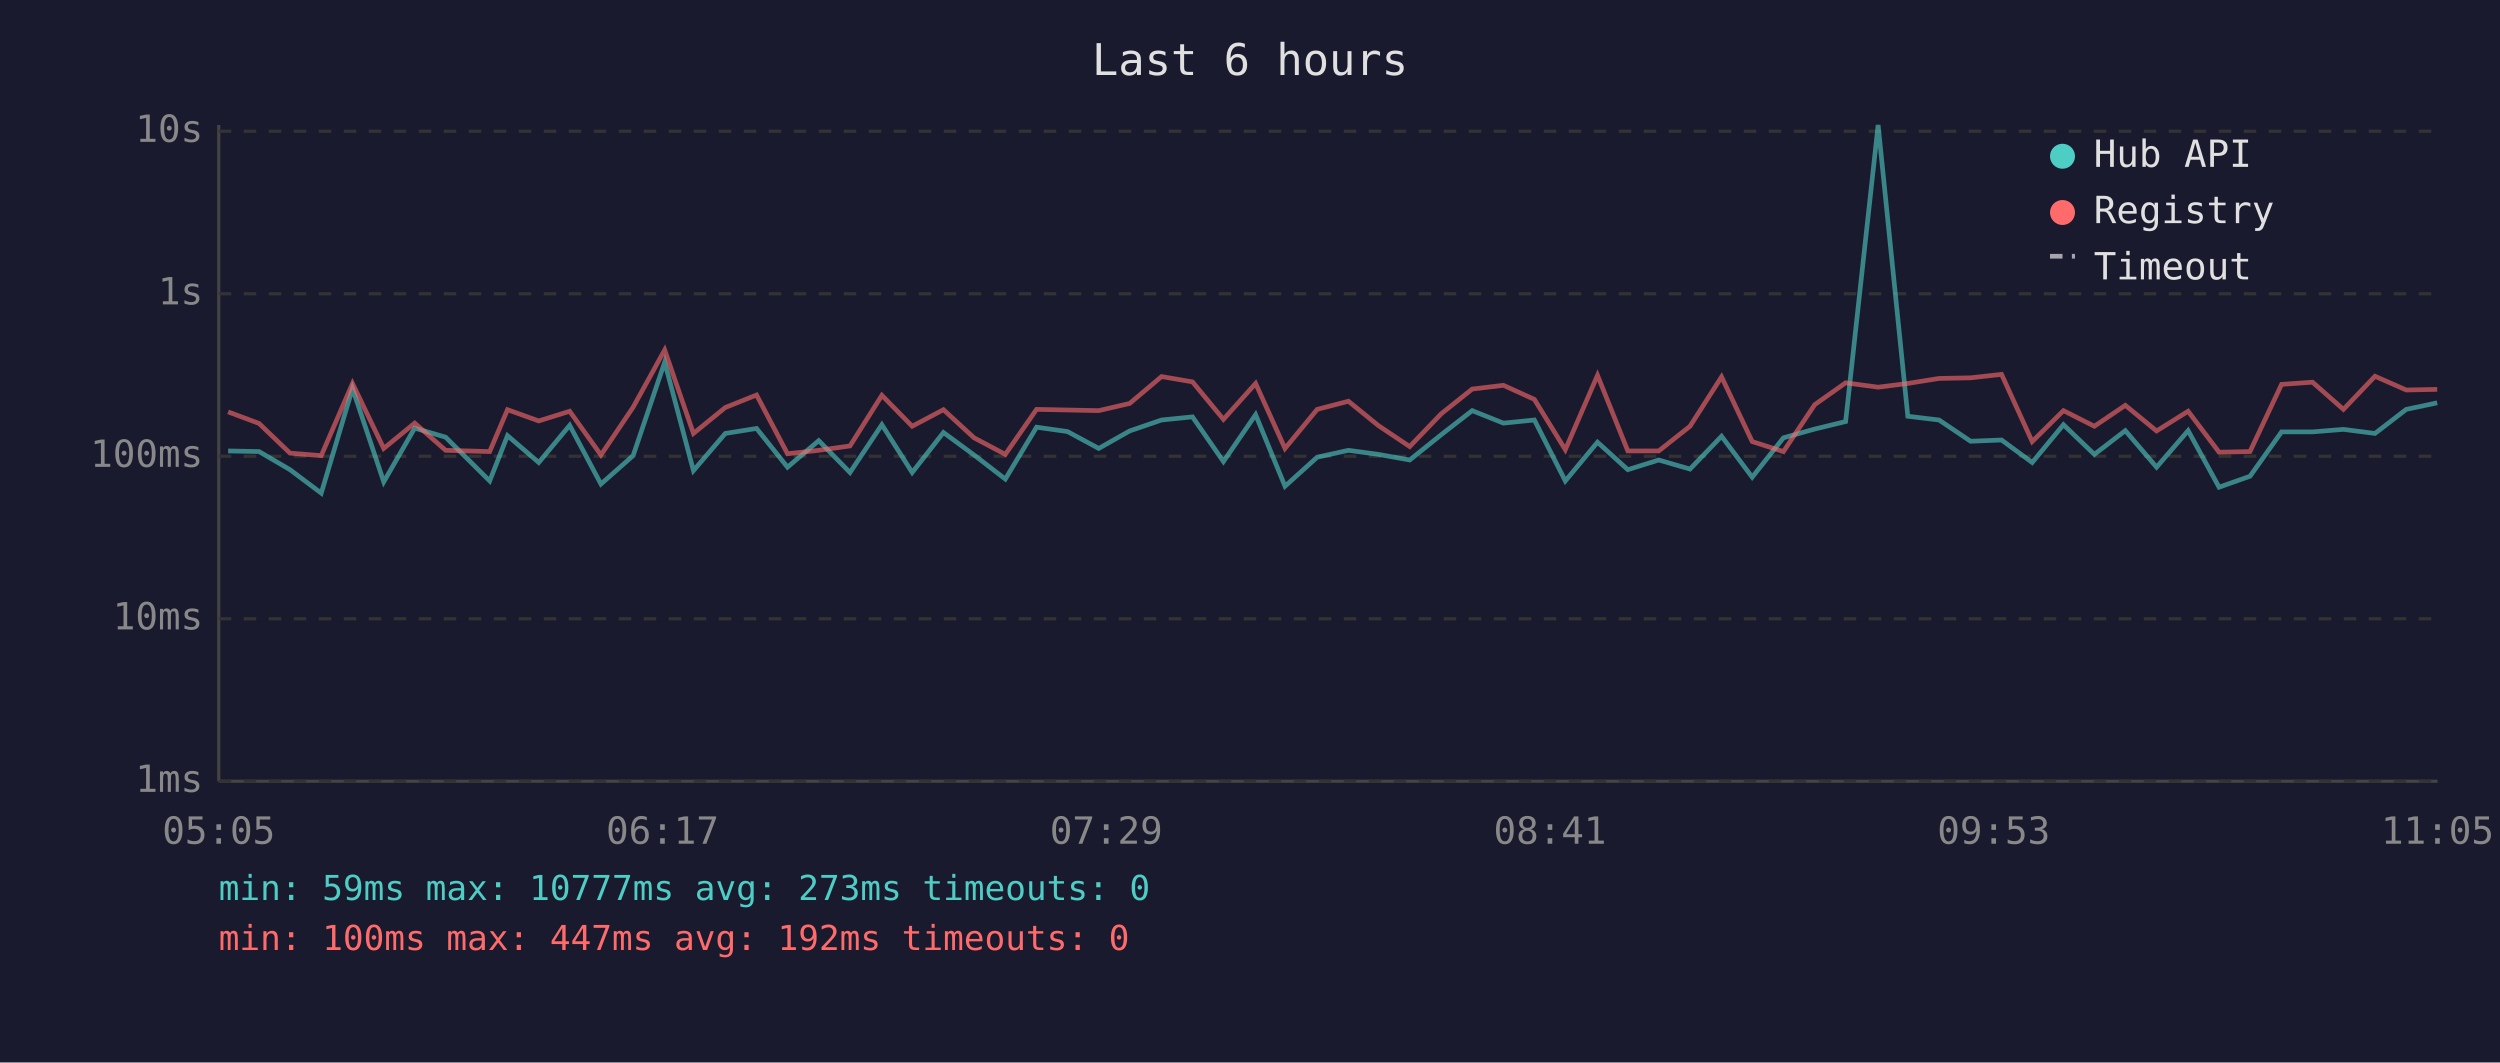
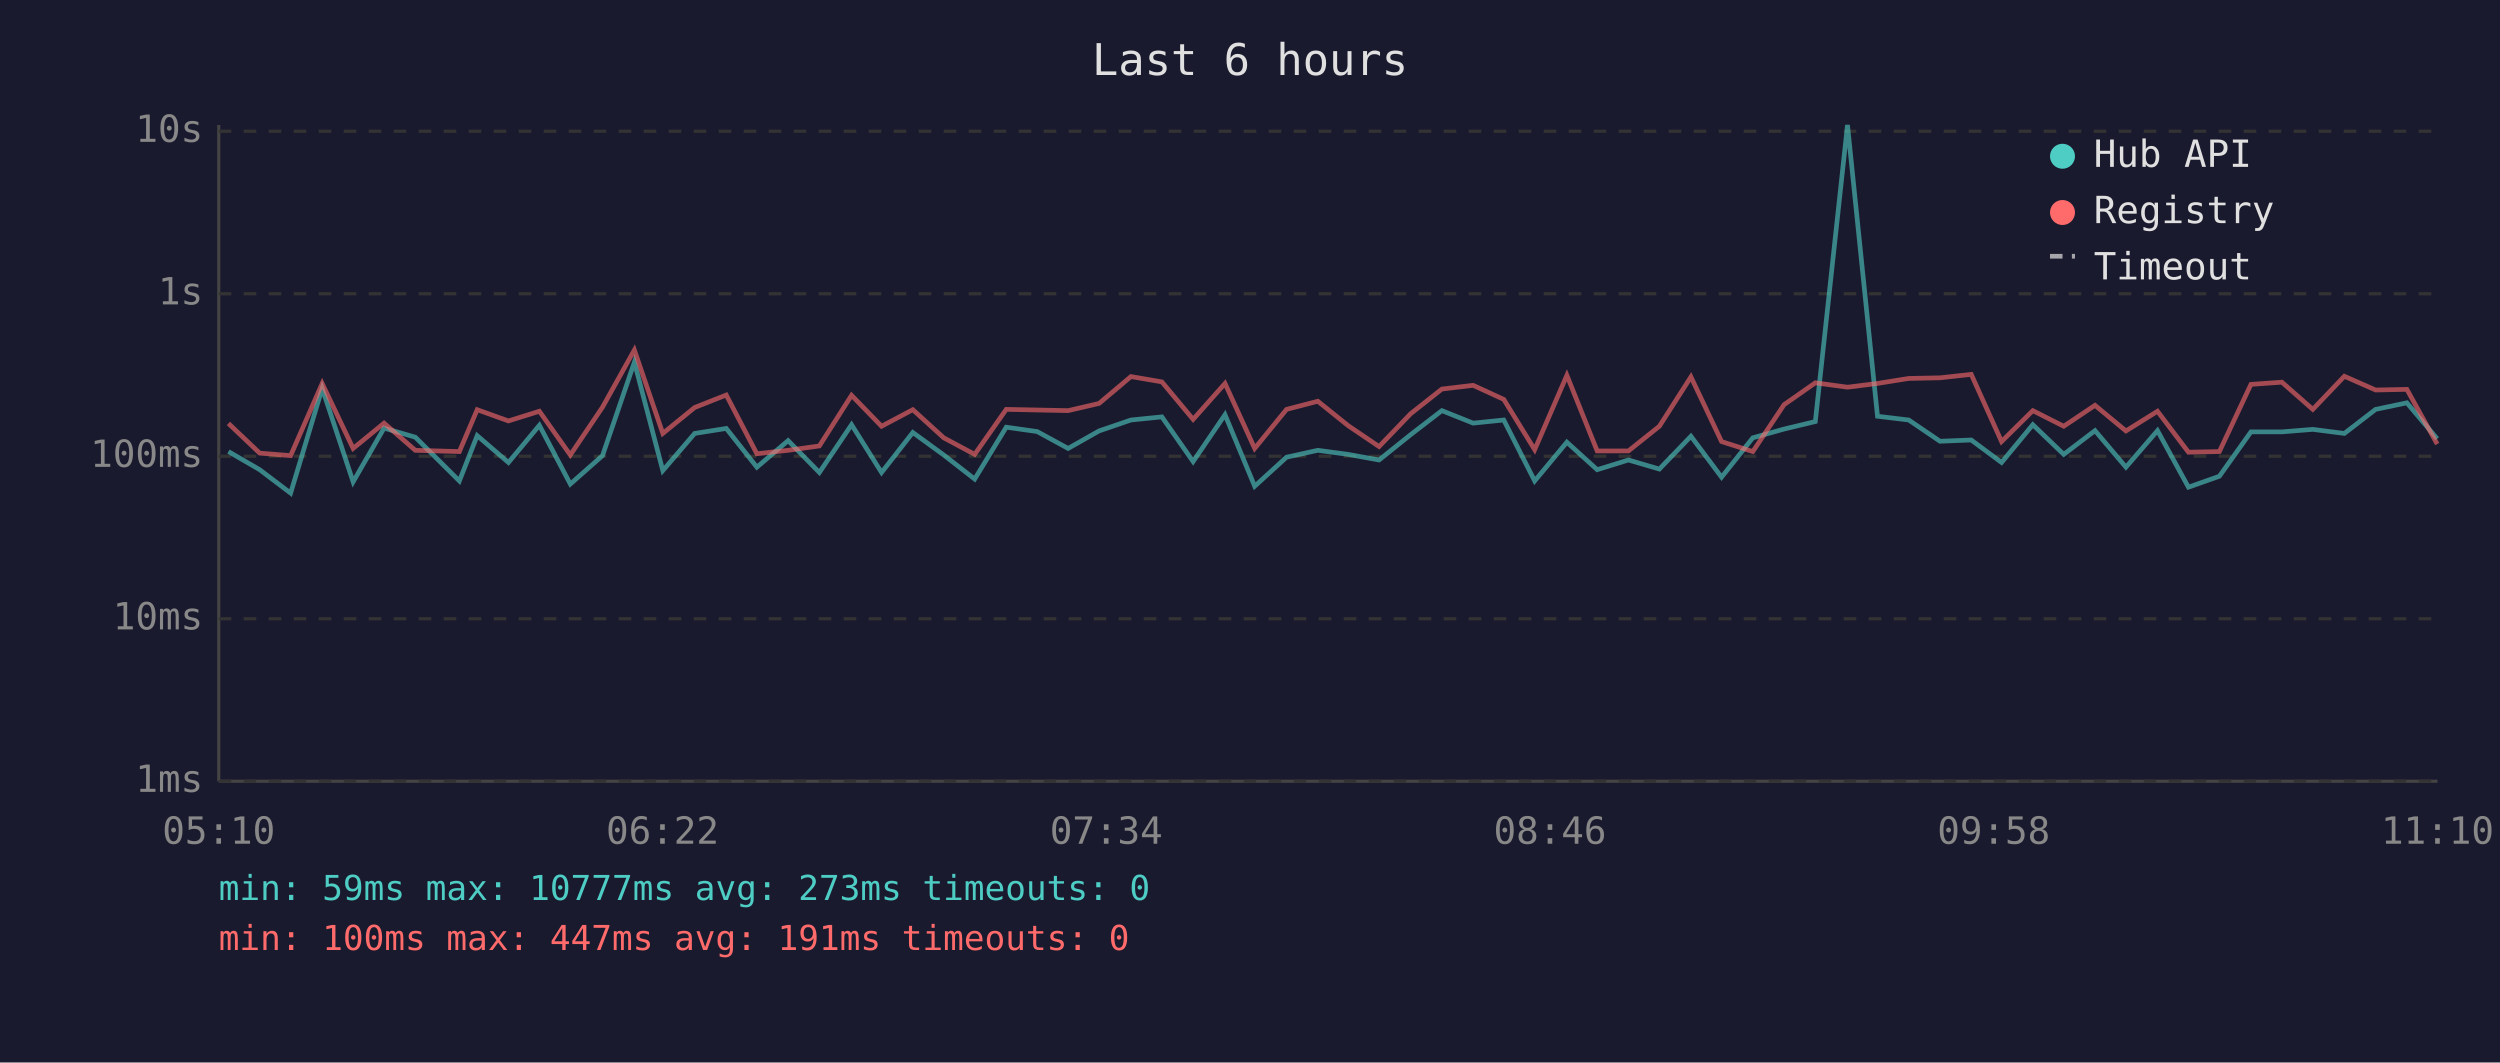
<svg xmlns="http://www.w3.org/2000/svg" viewBox="0 0 800 340" font-family="monospace" font-size="12">
  <rect width="800" height="340" fill="#1a1a2e" />
  <text x="400" y="24" fill="#e0e0e0" font-size="14" text-anchor="middle">Last 6 hours</text>
  <line x1="70" y1="40" x2="70" y2="250" stroke="#444" stroke-width="1" />
  <line x1="70" y1="250" x2="780" y2="250" stroke="#444" stroke-width="1" />
  <line x1="70" y1="250" x2="780" y2="250" stroke="#333" stroke-width="1" stroke-dasharray="4" />
  <text x="65" y="250" fill="#888" text-anchor="end" dominant-baseline="middle">1ms</text>
  <line x1="70" y1="198" x2="780" y2="198" stroke="#333" stroke-width="1" stroke-dasharray="4" />
  <text x="65" y="198" fill="#888" text-anchor="end" dominant-baseline="middle">10ms</text>
  <line x1="70" y1="146" x2="780" y2="146" stroke="#333" stroke-width="1" stroke-dasharray="4" />
  <text x="65" y="146" fill="#888" text-anchor="end" dominant-baseline="middle">100ms</text>
  <line x1="70" y1="94" x2="780" y2="94" stroke="#333" stroke-width="1" stroke-dasharray="4" />
  <text x="65" y="94" fill="#888" text-anchor="end" dominant-baseline="middle">1s</text>
  <line x1="70" y1="42" x2="780" y2="42" stroke="#333" stroke-width="1" stroke-dasharray="4" />
  <text x="65" y="42" fill="#888" text-anchor="end" dominant-baseline="middle">10s</text>
-   <text x="70" y="270" fill="#888" text-anchor="middle">05:05</text>
-   <text x="212" y="270" fill="#888" text-anchor="middle">06:17</text>
-   <text x="354" y="270" fill="#888" text-anchor="middle">07:29</text>
-   <text x="496" y="270" fill="#888" text-anchor="middle">08:41</text>
-   <text x="638" y="270" fill="#888" text-anchor="middle">09:53</text>
-   <text x="780" y="270" fill="#888" text-anchor="middle">11:05</text>
-   <polyline points="73.0,144.3 82.9,144.5 92.8,150.3 102.8,157.8 112.8,124.3 122.8,154.2 132.7,137.0 142.6,139.9 156.7,153.9 162.4,139.4 172.4,148.0 182.3,136.1 192.3,154.9 202.6,145.8 212.7,115.9 221.9,150.6 232.1,138.7 242.1,137.1 252.0,149.5 262.0,141.0 272.0,151.2 282.2,135.9 291.9,151.2 301.9,138.4 311.7,145.6 321.7,153.3 331.7,136.7 341.6,138.1 351.6,143.5 361.5,137.9 371.7,134.4 381.6,133.4 391.5,147.7 401.8,132.7 411.2,155.6 421.5,146.3 431.5,144.1 441.1,145.4 451.1,147.2 461.2,139.1 471.1,131.4 481.1,135.4 491.0,134.4 500.9,153.9 511.2,141.5 520.9,150.3 530.8,147.2 540.8,150.1 550.9,139.6 560.7,152.7 570.7,140.1 580.7,137.3 590.6,134.9 601.0,40.0 610.5,133.2 620.5,134.4 630.6,141.2 640.5,140.8 650.3,148.0 660.3,135.9 670.2,145.4 680.1,137.8 690.1,149.5 700.2,137.8 710.1,155.9 720.0,152.4 730.1,138.2 740.0,138.2 749.9,137.4 760.0,138.7 770.0,131.0 779.9,128.9" fill="none" stroke="#4ecdc4" stroke-width="1.5" opacity="0.6" />
-   <polyline points="73.0,131.8 82.9,135.5 92.8,145.0 102.8,145.8 112.8,122.7 122.8,143.5 132.7,135.4 142.6,144.1 156.7,144.5 162.4,131.1 172.4,134.7 182.3,131.6 192.3,145.6 202.6,130.3 212.7,112.0 221.9,138.7 232.1,130.4 242.1,126.4 252.0,145.2 262.0,144.1 272.0,142.7 282.2,126.5 291.9,136.4 301.9,131.1 311.7,140.1 321.7,145.4 331.7,131.0 341.6,131.2 351.6,131.4 361.5,129.1 371.7,120.5 381.6,122.2 391.5,134.2 401.8,122.7 411.2,143.5 421.5,131.0 431.5,128.4 441.1,136.2 451.1,142.9 461.2,132.4 471.1,124.5 481.1,123.3 491.0,127.8 500.9,143.9 511.2,120.1 520.9,144.3 530.8,144.3 540.8,136.4 550.9,120.6 560.7,141.3 570.7,144.5 580.7,129.5 590.6,122.5 601.0,123.9 610.5,122.7 620.5,121.1 630.6,120.9 640.5,119.8 650.3,141.3 660.3,131.4 670.2,136.4 680.1,129.7 690.1,137.9 700.2,131.6 710.1,144.7 720.0,144.5 730.1,123.0 740.0,122.3 749.9,131.0 760.0,120.4 770.0,124.8 779.9,124.6" fill="none" stroke="#ff6b6b" stroke-width="1.5" opacity="0.6" />
+   <text x="70" y="270" fill="#888" text-anchor="middle">05:10</text>
+   <text x="212" y="270" fill="#888" text-anchor="middle">06:22</text>
+   <text x="354" y="270" fill="#888" text-anchor="middle">07:34</text>
+   <text x="496" y="270" fill="#888" text-anchor="middle">08:46</text>
+   <text x="638" y="270" fill="#888" text-anchor="middle">09:58</text>
+   <text x="780" y="270" fill="#888" text-anchor="middle">11:10</text>
+   <polyline points="73.1,144.5 83.1,150.3 93.0,157.8 103.1,124.3 113.0,154.2 122.9,137.0 132.9,139.9 147.0,153.9 152.7,139.4 162.7,148.0 172.6,136.1 182.5,154.9 192.8,145.8 203.0,115.9 212.1,150.6 222.3,138.7 232.4,137.1 242.2,149.5 252.2,141.0 262.2,151.2 272.5,135.9 282.1,151.2 292.1,138.4 302.0,145.6 311.9,153.3 322.0,136.7 331.9,138.1 341.8,143.5 351.7,137.9 361.9,134.4 371.8,133.4 381.8,147.7 392.0,132.7 401.5,155.6 411.7,146.3 421.7,144.1 431.4,145.4 441.3,147.2 451.4,139.1 461.4,131.4 471.4,135.4 481.2,134.4 491.1,153.9 501.4,141.5 511.1,150.3 521.1,147.2 531.0,150.1 541.1,139.6 550.9,152.7 560.9,140.1 570.9,137.3 580.9,134.9 591.2,40.0 600.8,133.2 610.8,134.4 620.8,141.2 630.8,140.8 640.5,148.0 650.5,135.9 660.4,145.4 670.4,137.8 680.3,149.5 690.4,137.8 700.3,155.9 710.2,152.4 720.3,138.2 730.2,138.2 740.1,137.4 750.2,138.7 760.2,131.0 770.2,128.9 779.9,140.4" fill="none" stroke="#4ecdc4" stroke-width="1.5" opacity="0.6" />
+   <polyline points="73.1,135.5 83.1,145.0 93.0,145.8 103.1,122.7 113.0,143.5 122.9,135.4 132.9,144.1 147.0,144.5 152.7,131.1 162.7,134.7 172.6,131.6 182.5,145.6 192.8,130.3 203.0,112.0 212.1,138.7 222.3,130.4 232.4,126.4 242.2,145.2 252.2,144.1 262.2,142.7 272.5,126.5 282.1,136.4 292.1,131.1 302.0,140.1 311.9,145.4 322.0,131.0 331.9,131.2 341.8,131.4 351.7,129.1 361.9,120.5 371.8,122.2 381.8,134.2 392.0,122.7 401.5,143.5 411.7,131.0 421.7,128.4 431.4,136.2 441.3,142.9 451.4,132.4 461.4,124.5 471.4,123.3 481.2,127.8 491.1,143.9 501.4,120.1 511.1,144.3 521.1,144.3 531.0,136.4 541.1,120.6 550.9,141.3 560.9,144.5 570.9,129.5 580.9,122.5 591.2,123.9 600.8,122.7 610.8,121.1 620.8,120.9 630.8,119.8 640.5,141.3 650.5,131.4 660.4,136.4 670.4,129.7 680.3,137.9 690.4,131.6 700.3,144.7 710.2,144.5 720.3,123.0 730.2,122.3 740.1,131.0 750.2,120.4 760.2,124.8 770.2,124.6 779.9,142.1" fill="none" stroke="#ff6b6b" stroke-width="1.5" opacity="0.6" />
  <circle cx="660" cy="50" r="4" fill="#4ecdc4" />
  <text x="670" y="50" fill="#e0e0e0" dominant-baseline="middle">Hub API</text>
  <circle cx="660" cy="68" r="4" fill="#ff6b6b" />
  <text x="670" y="68" fill="#e0e0e0" dominant-baseline="middle">Registry</text>
  <line x1="656" y1="82" x2="664" y2="82" stroke="#e0e0e0" stroke-width="1.5" stroke-dasharray="4,3" opacity="0.7" />
  <text x="670" y="86" fill="#e0e0e0" dominant-baseline="middle">Timeout</text>
  <text x="70" y="288" fill="#4ecdc4" font-size="11">min: 59ms  max: 10777ms  avg: 273ms  timeouts: 0</text>
-   <text x="70" y="304" fill="#ff6b6b" font-size="11">min: 100ms  max: 447ms  avg: 192ms  timeouts: 0</text>
+   <text x="70" y="304" fill="#ff6b6b" font-size="11">min: 100ms  max: 447ms  avg: 191ms  timeouts: 0</text>
</svg>
